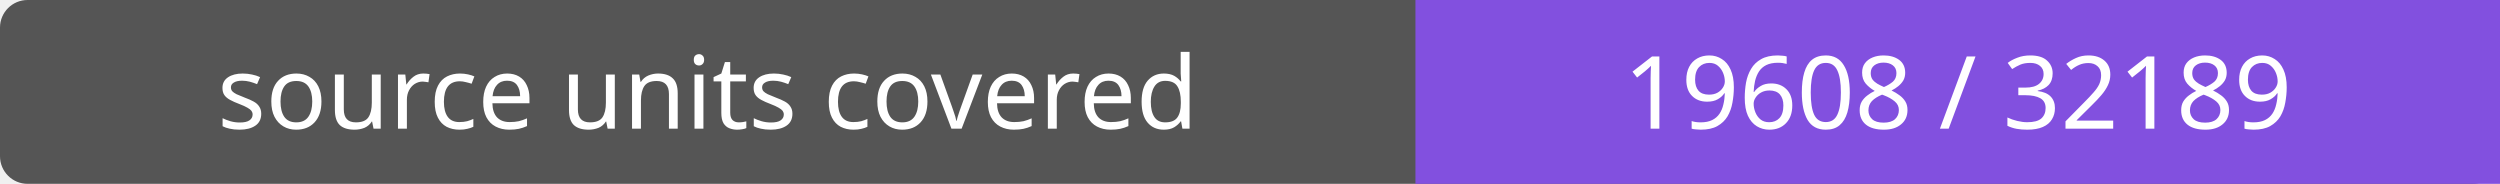
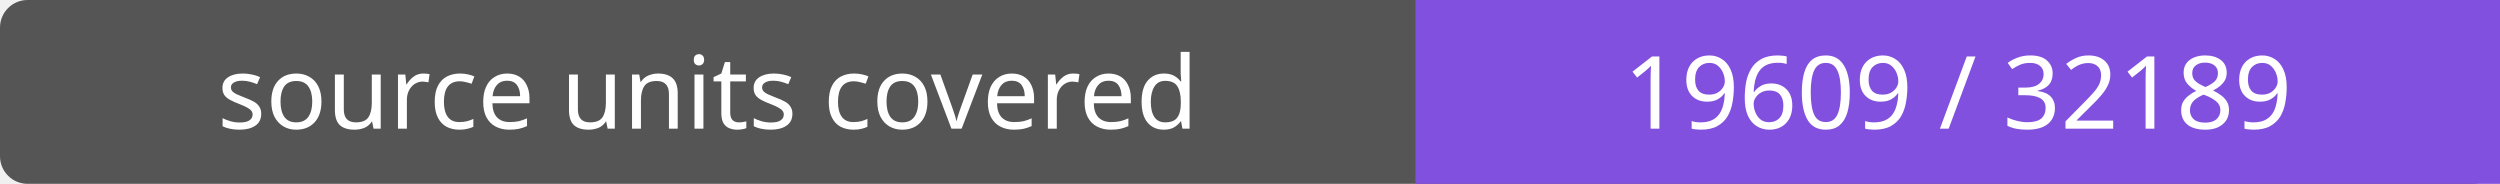
- <svg xmlns="http://www.w3.org/2000/svg" width="272" height="20" role="img" aria-label="source units covered: 19608 / 32189">
+ <svg xmlns="http://www.w3.org/2000/svg" width="272" height="20" role="img" aria-label="source units covered: 19609 / 32189">
  <rect width="272" height="20" rx="3" fill="#555" />
  <path fill="#8250df" d="M154 0h118v20H154z" />
  <g fill="#fff" text-anchor="middle" font-family="Verdana,sans-serif" font-size="11">
    <text x="77.0" y="14">source units covered</text>
-     <text x="213.0" y="14">19608 / 32189</text>
+     <text x="213.0" y="14">19609 / 32189</text>
  </g>
</svg>
